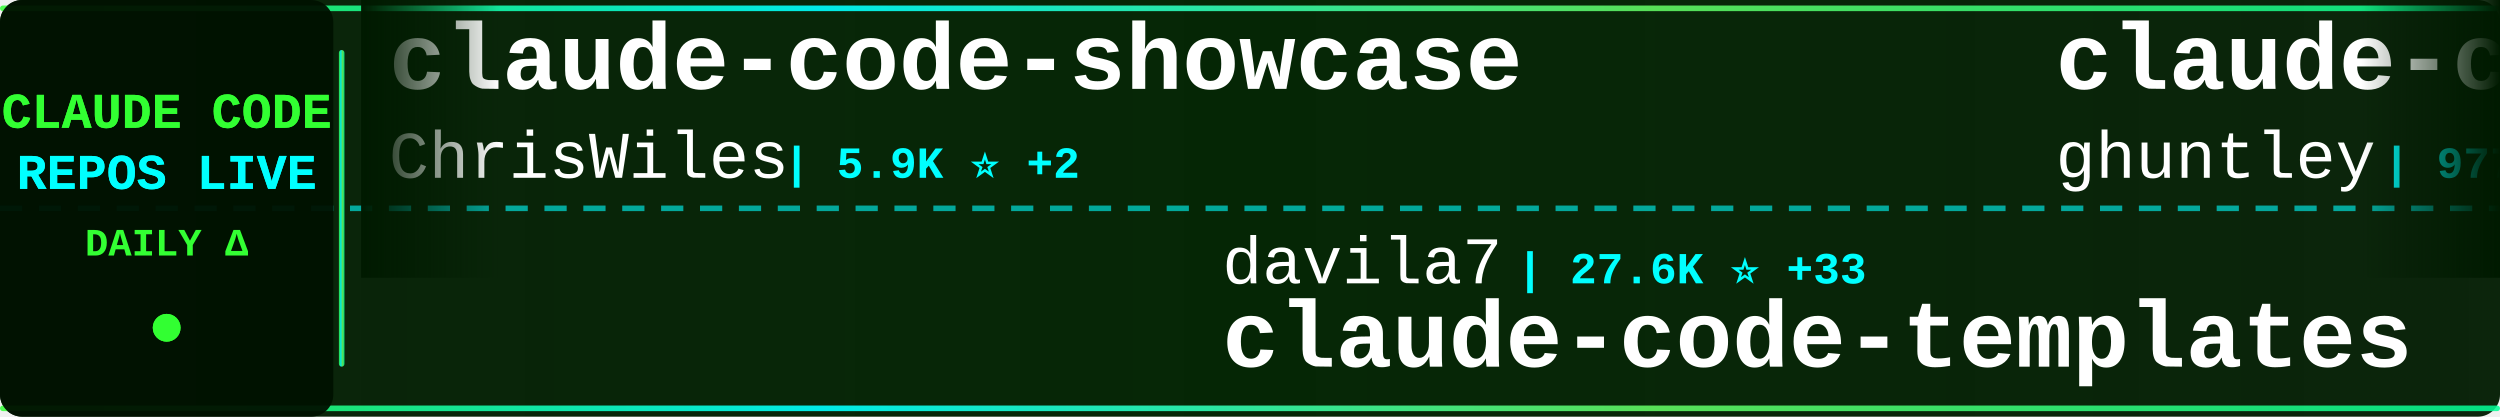
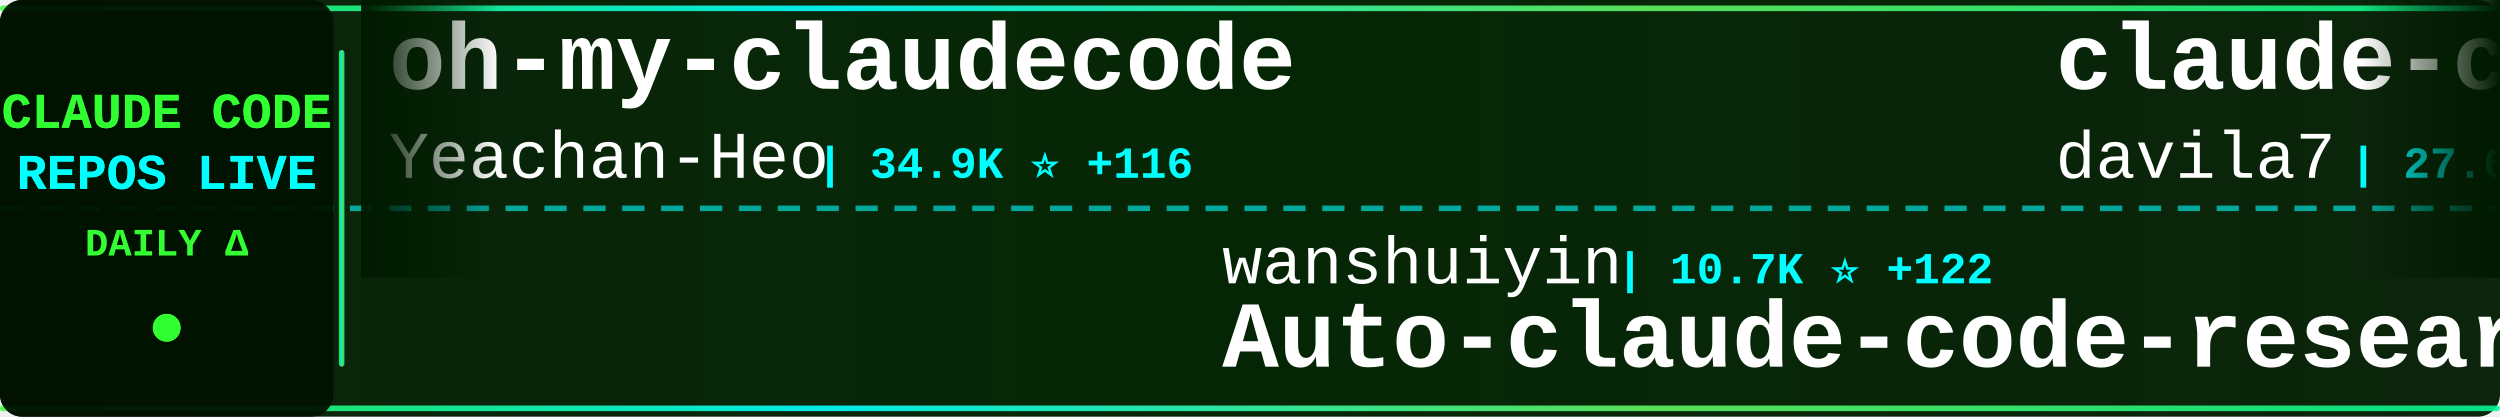
<svg xmlns="http://www.w3.org/2000/svg" width="900" height="150">
  <defs>
    <linearGradient id="tickerBg" x1="0%" y1="0%" x2="100%" y2="0%">
      <stop offset="0%" style="stop-color:#001a00;stop-opacity:0.95" />
      <stop offset="50%" style="stop-color:#002200;stop-opacity:0.98" />
      <stop offset="100%" style="stop-color:#001a00;stop-opacity:0.95" />
    </linearGradient>
    <linearGradient id="borderGrad" x1="0%" y1="0%" x2="100%" y2="0%">
      <stop offset="0%" style="stop-color:#33ff33;stop-opacity:0.85">
        <animate attributeName="stop-opacity" values="0.85;1;0.85" dur="2s" repeatCount="indefinite" />
      </stop>
      <stop offset="33%" style="stop-color:#00ffff;stop-opacity:0.9">
        <animate attributeName="stop-opacity" values="0.9;1;0.9" dur="2.2s" repeatCount="indefinite" />
      </stop>
      <stop offset="66%" style="stop-color:#66ff66;stop-opacity:0.85">
        <animate attributeName="stop-opacity" values="0.85;1;0.85" dur="1.8s" repeatCount="indefinite" />
      </stop>
      <stop offset="100%" style="stop-color:#00ff99;stop-opacity:0.85">
        <animate attributeName="stop-opacity" values="0.85;1;0.85" dur="2s" repeatCount="indefinite" />
      </stop>
    </linearGradient>
    <filter id="textGlow">
      <feGaussianBlur stdDeviation="0.1" result="coloredBlur" />
      <feMerge>
        <feMergeNode in="coloredBlur" />
        <feMergeNode in="SourceGraphic" />
      </feMerge>
    </filter>
    <filter id="metricGlow">
      <feGaussianBlur stdDeviation="0.2" result="coloredBlur" />
      <feMerge>
        <feMergeNode in="coloredBlur" />
        <feMergeNode in="SourceGraphic" />
      </feMerge>
    </filter>
    <linearGradient id="leftFade" x1="0%" y1="0%" x2="100%" y2="0%">
      <stop offset="0%" style="stop-color:#001a00;stop-opacity:1" />
      <stop offset="100%" style="stop-color:#001a00;stop-opacity:0" />
    </linearGradient>
    <linearGradient id="rightFade" x1="0%" y1="0%" x2="100%" y2="0%">
      <stop offset="0%" style="stop-color:#001a00;stop-opacity:0" />
      <stop offset="100%" style="stop-color:#001a00;stop-opacity:1" />
    </linearGradient>
  </defs>
  <rect width="900" height="150" fill="url(#tickerBg)" rx="8" />
  <rect x="0" y="2" width="900" height="2" fill="url(#borderGrad)" rx="1" />
  <rect x="0" y="146" width="900" height="2" fill="url(#borderGrad)" rx="1" />
  <line x1="0" y1="75" x2="900" y2="75" stroke="#00ffff" stroke-width="2" stroke-dasharray="8 6" opacity="0.6" />
  <rect x="0" y="0" width="120" height="150" fill="#001100" opacity="0.95" rx="8" />
  <text x="60" y="46" font-family="'Courier New', monospace" font-size="18" font-weight="bold" fill="#33ff33" text-anchor="middle" filter="url(#textGlow)">
    CLAUDE CODE
  </text>
  <text x="60" y="68" font-family="'Courier New', monospace" font-size="18" font-weight="bold" fill="#00ffff" text-anchor="middle" filter="url(#textGlow)">
    REPOS LIVE
  </text>
  <text x="60" y="92" font-family="'Courier New', monospace" font-size="14" font-weight="bold" fill="#33ff33" text-anchor="middle">
    DAILY Δ
  </text>
  <circle cx="60" cy="118" r="5" fill="#33ff33" filter="url(#metricGlow)">
    <animate attributeName="r" values="4;6;4" dur="1.5s" repeatCount="indefinite" />
    <animate attributeName="opacity" values="0.6;1;0.6" dur="1.5s" repeatCount="indefinite" />
  </circle>
  <rect x="122" y="18" width="2" height="114" fill="url(#borderGrad)" rx="1" />
  <clipPath id="tickerClip">
    <rect x="130" y="0" width="770" height="150" />
  </clipPath>
  <g clip-path="url(#tickerClip)">
    <g id="tickerItems">
      <animateTransform attributeName="transform" attributeType="XML" type="translate" from="0 0" to="-3000 0" dur="54s" repeatCount="indefinite" />
      <g transform="translate(0, 0)">
-         <text x="140" y="32" font-family="'Courier New', monospace" font-size="34" font-weight="bold" fill="#ffffff">claude-code-showcase</text>
-         <text x="140" y="64" font-family="'Courier New', monospace" font-size="24" font-weight="normal" fill="#ffffff" opacity="1.0">ChrisWiles</text>
-         <text x="282" y="64" font-family="'Courier New', monospace" font-size="16" font-weight="bold" fill="#00ffff"> | 5.9K ⭐ +2</text>
+         <text x="140" y="32" font-family="'Courier New', monospace" font-size="34" font-weight="bold" fill="#ffffff">oh-my-claudecode</text>
+         <text x="140" y="64" font-family="'Courier New', monospace" font-size="24" font-weight="normal" fill="#ffffff" opacity="1.0">Yeachan-Heo</text>
+         <text x="294" y="64" font-family="'Courier New', monospace" font-size="16" font-weight="bold" fill="#00ffff"> | 34.9K ⭐ +116</text>
      </g>
      <g transform="translate(300, 0)">
-         <text x="140" y="102" font-family="'Courier New', monospace" font-size="24" font-weight="normal" fill="#ffffff" opacity="1.0">davila7</text>
-         <text x="246" y="102" font-family="'Courier New', monospace" font-size="16" font-weight="bold" fill="#00ffff"> | 27.6K ⭐ +33</text>
-         <text x="140" y="132" font-family="'Courier New', monospace" font-size="34" font-weight="bold" fill="#ffffff">claude-code-templates</text>
+         <text x="140" y="102" font-family="'Courier New', monospace" font-size="24" font-weight="normal" fill="#ffffff" opacity="1.0">wanshuiyin</text>
+         <text x="282" y="102" font-family="'Courier New', monospace" font-size="16" font-weight="bold" fill="#00ffff"> | 10.7K ⭐ +122</text>
+         <text x="140" y="132" font-family="'Courier New', monospace" font-size="34" font-weight="bold" fill="#ffffff">Auto-claude-code-researc...</text>
      </g>
      <g transform="translate(600, 0)">
-         <text x="140" y="32" font-family="'Courier New', monospace" font-size="34" font-weight="bold" fill="#ffffff">claude-code-source-code-...</text>
-         <text x="140" y="64" font-family="'Courier New', monospace" font-size="24" font-weight="normal" fill="#ffffff" opacity="1.0">ghuntley</text>
-         <text x="258" y="64" font-family="'Courier New', monospace" font-size="16" font-weight="bold" fill="#00ffff"> | 977 ⭐</text>
+         <text x="140" y="32" font-family="'Courier New', monospace" font-size="34" font-weight="bold" fill="#ffffff">claude-code-templates</text>
+         <text x="140" y="64" font-family="'Courier New', monospace" font-size="24" font-weight="normal" fill="#ffffff" opacity="1.0">davila7</text>
+         <text x="246" y="64" font-family="'Courier New', monospace" font-size="16" font-weight="bold" fill="#00ffff"> | 27.6K ⭐ +30</text>
      </g>
      <g transform="translate(900, 0)">
-         <text x="140" y="102" font-family="'Courier New', monospace" font-size="24" font-weight="normal" fill="#ffffff" opacity="1.0">AICoderTudou</text>
-         <text x="306" y="102" font-family="'Courier New', monospace" font-size="16" font-weight="bold" fill="#00ffff"> | 501 ⭐</text>
-         <text x="140" y="132" font-family="'Courier New', monospace" font-size="34" font-weight="bold" fill="#ffffff">claude-code-tudou</text>
+         <text x="140" y="102" font-family="'Courier New', monospace" font-size="24" font-weight="normal" fill="#ffffff" opacity="1.0">darcyegb</text>
+         <text x="258" y="102" font-family="'Courier New', monospace" font-size="16" font-weight="bold" fill="#00ffff"> | 701 ⭐</text>
+         <text x="140" y="132" font-family="'Courier New', monospace" font-size="34" font-weight="bold" fill="#ffffff">ClaudeCodeAgents</text>
      </g>
      <g transform="translate(1200, 0)">
-         <text x="140" y="32" font-family="'Courier New', monospace" font-size="34" font-weight="bold" fill="#ffffff">claude-code-cli</text>
-         <text x="140" y="64" font-family="'Courier New', monospace" font-size="24" font-weight="normal" fill="#ffffff" opacity="1.0">huangserva</text>
-         <text x="282" y="64" font-family="'Courier New', monospace" font-size="16" font-weight="bold" fill="#00ffff"> | 588 ⭐</text>
+         <text x="140" y="32" font-family="'Courier New', monospace" font-size="34" font-weight="bold" fill="#ffffff">claude-plugins-official</text>
+         <text x="140" y="64" font-family="'Courier New', monospace" font-size="24" font-weight="normal" fill="#ffffff" opacity="1.0">anthropics</text>
+         <text x="282" y="64" font-family="'Courier New', monospace" font-size="16" font-weight="bold" fill="#00ffff"> | 28.0K ⭐ +229</text>
      </g>
      <g transform="translate(1500, 0)">
+         <text x="140" y="102" font-family="'Courier New', monospace" font-size="24" font-weight="normal" fill="#ffffff" opacity="1.0">Piebald-AI</text>
+         <text x="282" y="102" font-family="'Courier New', monospace" font-size="16" font-weight="bold" fill="#00ffff"> | 10.5K ⭐ +33</text>
+         <text x="140" y="132" font-family="'Courier New', monospace" font-size="34" font-weight="bold" fill="#ffffff">claude-code-system-promp...</text>
+       </g>
+       <g transform="translate(1800, 0)">
+         <text x="140" y="32" font-family="'Courier New', monospace" font-size="34" font-weight="bold" fill="#ffffff">claude-code-spec-workflo...</text>
+         <text x="140" y="64" font-family="'Courier New', monospace" font-size="24" font-weight="normal" fill="#ffffff" opacity="1.0">Pimzino</text>
+         <text x="246" y="64" font-family="'Courier New', monospace" font-size="16" font-weight="bold" fill="#00ffff"> | 3.7K ⭐ +1</text>
+       </g>
+       <g transform="translate(2100, 0)">
+         <text x="140" y="102" font-family="'Courier New', monospace" font-size="24" font-weight="normal" fill="#ffffff" opacity="1.0">fazxes</text>
+         <text x="234" y="102" font-family="'Courier New', monospace" font-size="16" font-weight="bold" fill="#00ffff"> | 216 ⭐</text>
+         <text x="140" y="132" font-family="'Courier New', monospace" font-size="34" font-weight="bold" fill="#ffffff">Claude-code</text>
+       </g>
+       <g transform="translate(2400, 0)">
+         <text x="140" y="32" font-family="'Courier New', monospace" font-size="34" font-weight="bold" fill="#ffffff">claude_code_src</text>
+         <text x="140" y="64" font-family="'Courier New', monospace" font-size="24" font-weight="normal" fill="#ffffff" opacity="1.0">ponponon</text>
+         <text x="258" y="64" font-family="'Courier New', monospace" font-size="16" font-weight="bold" fill="#00ffff"> | 2.3K ⭐ +4</text>
+       </g>
+       <g transform="translate(2700, 0)">
+         <text x="140" y="102" font-family="'Courier New', monospace" font-size="24" font-weight="normal" fill="#ffffff" opacity="1.0">OneRedOak</text>
+         <text x="270" y="102" font-family="'Courier New', monospace" font-size="16" font-weight="bold" fill="#00ffff"> | 3.8K ⭐ +2</text>
+         <text x="140" y="132" font-family="'Courier New', monospace" font-size="34" font-weight="bold" fill="#ffffff">claude-code-workflows</text>
+       </g>
+       <g transform="translate(3000, 0)">
+         <text x="140" y="32" font-family="'Courier New', monospace" font-size="34" font-weight="bold" fill="#ffffff">oh-my-claudecode</text>
+         <text x="140" y="64" font-family="'Courier New', monospace" font-size="24" font-weight="normal" fill="#ffffff" opacity="1.0">Yeachan-Heo</text>
+         <text x="294" y="64" font-family="'Courier New', monospace" font-size="16" font-weight="bold" fill="#00ffff"> | 34.9K ⭐ +116</text>
+       </g>
+       <g transform="translate(3300, 0)">
        <text x="140" y="102" font-family="'Courier New', monospace" font-size="24" font-weight="normal" fill="#ffffff" opacity="1.0">wanshuiyin</text>
-         <text x="282" y="102" font-family="'Courier New', monospace" font-size="16" font-weight="bold" fill="#00ffff"> | 10.7K ⭐ +131</text>
+         <text x="282" y="102" font-family="'Courier New', monospace" font-size="16" font-weight="bold" fill="#00ffff"> | 10.7K ⭐ +122</text>
        <text x="140" y="132" font-family="'Courier New', monospace" font-size="34" font-weight="bold" fill="#ffffff">Auto-claude-code-researc...</text>
      </g>
-       <g transform="translate(1800, 0)">
-         <text x="140" y="32" font-family="'Courier New', monospace" font-size="34" font-weight="bold" fill="#ffffff">claude-code-hub</text>
-         <text x="140" y="64" font-family="'Courier New', monospace" font-size="24" font-weight="normal" fill="#ffffff" opacity="1.0">ding113</text>
-         <text x="246" y="64" font-family="'Courier New', monospace" font-size="16" font-weight="bold" fill="#00ffff"> | 2.9K ⭐ +6</text>
-       </g>
-       <g transform="translate(2100, 0)">
-         <text x="140" y="102" font-family="'Courier New', monospace" font-size="24" font-weight="normal" fill="#ffffff" opacity="1.0">nanocoai</text>
-         <text x="258" y="102" font-family="'Courier New', monospace" font-size="16" font-weight="bold" fill="#00ffff"> | 29.4K ⭐ +45</text>
-         <text x="140" y="132" font-family="'Courier New', monospace" font-size="34" font-weight="bold" fill="#ffffff">nanoclaw</text>
-       </g>
-       <g transform="translate(2400, 0)">
-         <text x="140" y="32" font-family="'Courier New', monospace" font-size="34" font-weight="bold" fill="#ffffff">claude-code-analysis</text>
-         <text x="140" y="64" font-family="'Courier New', monospace" font-size="24" font-weight="normal" fill="#ffffff" opacity="1.0">liuup</text>
-         <text x="222" y="64" font-family="'Courier New', monospace" font-size="16" font-weight="bold" fill="#00ffff"> | 2.8K ⭐ +26</text>
-       </g>
-       <g transform="translate(2700, 0)">
-         <text x="140" y="102" font-family="'Courier New', monospace" font-size="24" font-weight="normal" fill="#ffffff" opacity="1.0">anthropics</text>
-         <text x="282" y="102" font-family="'Courier New', monospace" font-size="16" font-weight="bold" fill="#00ffff"> | 4.8K ⭐ +28</text>
-         <text x="140" y="132" font-family="'Courier New', monospace" font-size="34" font-weight="bold" fill="#ffffff">claude-code-security-rev...</text>
-       </g>
-       <g transform="translate(3000, 0)">
-         <text x="140" y="32" font-family="'Courier New', monospace" font-size="34" font-weight="bold" fill="#ffffff">claude-code-showcase</text>
-         <text x="140" y="64" font-family="'Courier New', monospace" font-size="24" font-weight="normal" fill="#ffffff" opacity="1.0">ChrisWiles</text>
-         <text x="282" y="64" font-family="'Courier New', monospace" font-size="16" font-weight="bold" fill="#00ffff"> | 5.9K ⭐ +2</text>
-       </g>
-       <g transform="translate(3300, 0)">
-         <text x="140" y="102" font-family="'Courier New', monospace" font-size="24" font-weight="normal" fill="#ffffff" opacity="1.0">davila7</text>
-         <text x="246" y="102" font-family="'Courier New', monospace" font-size="16" font-weight="bold" fill="#00ffff"> | 27.6K ⭐ +33</text>
-         <text x="140" y="132" font-family="'Courier New', monospace" font-size="34" font-weight="bold" fill="#ffffff">claude-code-templates</text>
-       </g>
      <g transform="translate(3600, 0)">
-         <text x="140" y="32" font-family="'Courier New', monospace" font-size="34" font-weight="bold" fill="#ffffff">claude-code-source-code-...</text>
-         <text x="140" y="64" font-family="'Courier New', monospace" font-size="24" font-weight="normal" fill="#ffffff" opacity="1.0">ghuntley</text>
-         <text x="258" y="64" font-family="'Courier New', monospace" font-size="16" font-weight="bold" fill="#00ffff"> | 977 ⭐</text>
+         <text x="140" y="32" font-family="'Courier New', monospace" font-size="34" font-weight="bold" fill="#ffffff">claude-code-templates</text>
+         <text x="140" y="64" font-family="'Courier New', monospace" font-size="24" font-weight="normal" fill="#ffffff" opacity="1.0">davila7</text>
+         <text x="246" y="64" font-family="'Courier New', monospace" font-size="16" font-weight="bold" fill="#00ffff"> | 27.6K ⭐ +30</text>
      </g>
      <g transform="translate(3900, 0)">
-         <text x="140" y="102" font-family="'Courier New', monospace" font-size="24" font-weight="normal" fill="#ffffff" opacity="1.0">AICoderTudou</text>
-         <text x="306" y="102" font-family="'Courier New', monospace" font-size="16" font-weight="bold" fill="#00ffff"> | 501 ⭐</text>
-         <text x="140" y="132" font-family="'Courier New', monospace" font-size="34" font-weight="bold" fill="#ffffff">claude-code-tudou</text>
+         <text x="140" y="102" font-family="'Courier New', monospace" font-size="24" font-weight="normal" fill="#ffffff" opacity="1.0">darcyegb</text>
+         <text x="258" y="102" font-family="'Courier New', monospace" font-size="16" font-weight="bold" fill="#00ffff"> | 701 ⭐</text>
+         <text x="140" y="132" font-family="'Courier New', monospace" font-size="34" font-weight="bold" fill="#ffffff">ClaudeCodeAgents</text>
      </g>
    </g>
  </g>
  <rect x="130" y="0" width="50" height="100" fill="url(#leftFade)" />
  <rect x="850" y="0" width="50" height="100" fill="url(#rightFade)" />
</svg>
